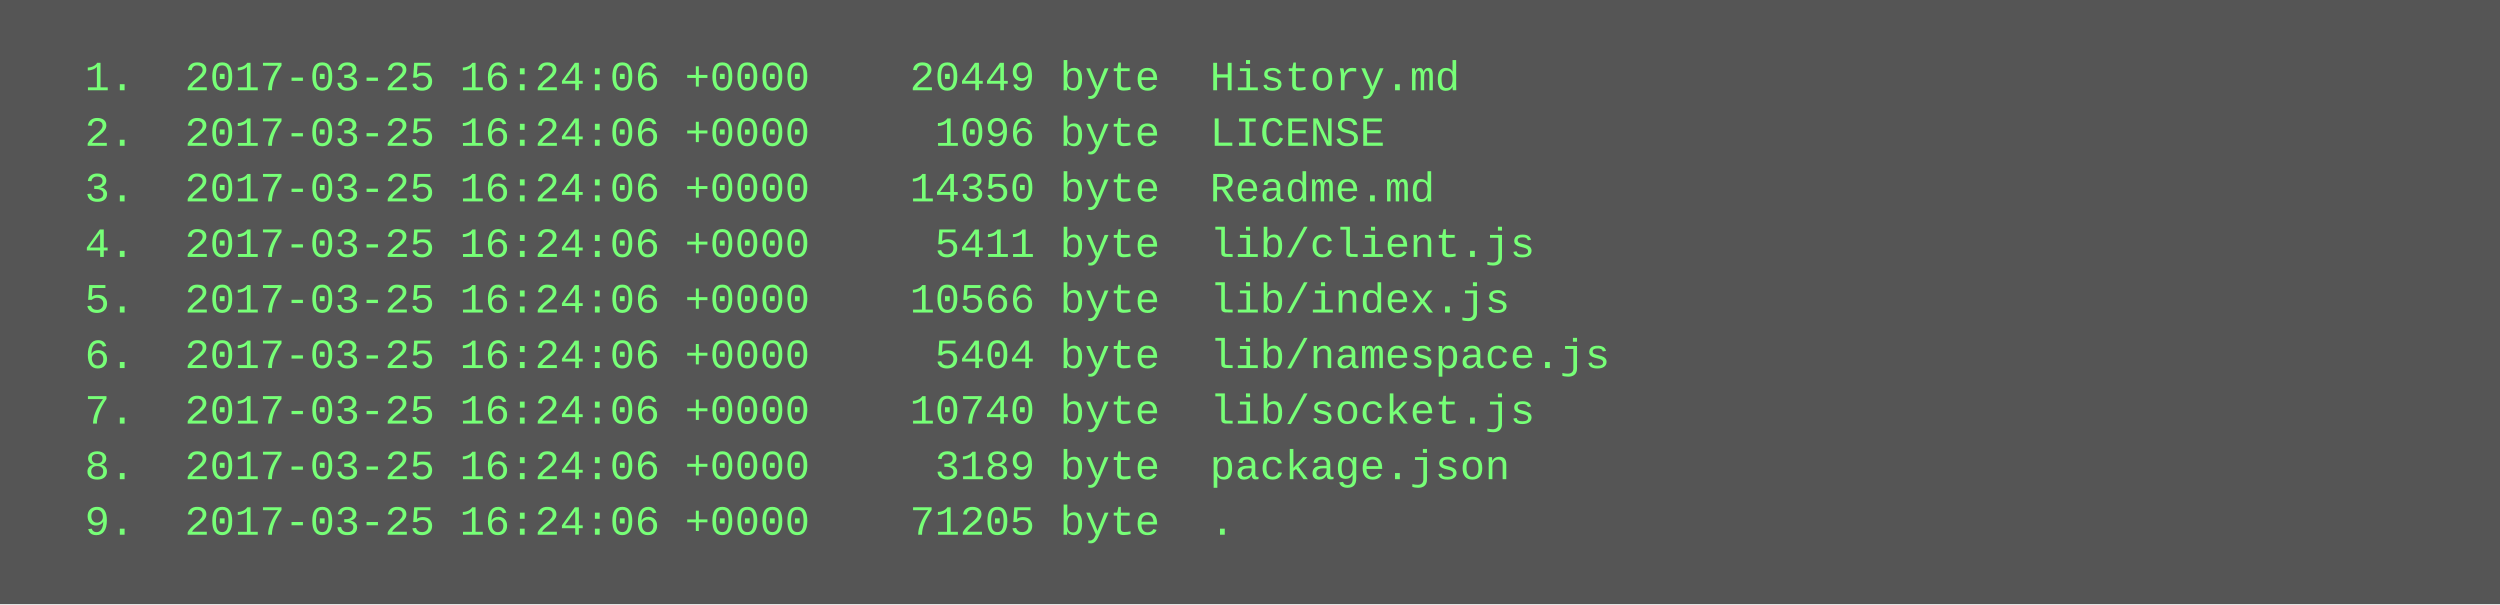
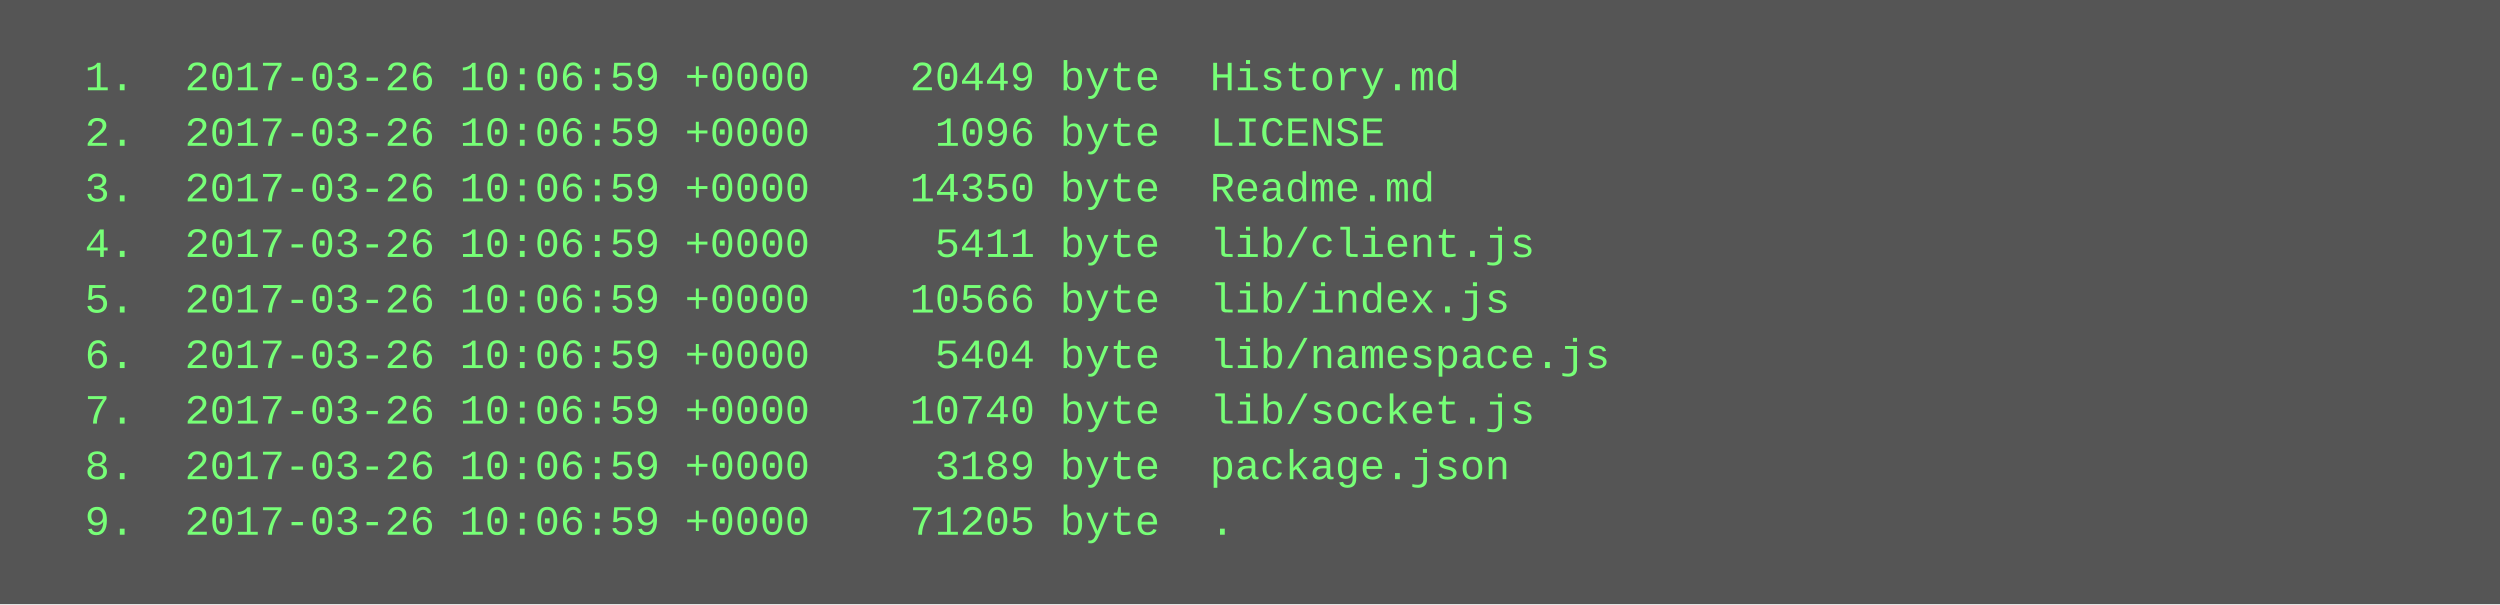
<svg xmlns="http://www.w3.org/2000/svg" height="174" width="720">
  <rect height="174" fill="#555" width="720" />
  <text fill="#7f7" font-family="Courier New" font-size="12" xml:space="preserve">
-     <tspan x="10" y="26">  1.  2017-03-25 16:24:06 +0000    20449 byte  History.md</tspan>
-     <tspan x="10" y="42">  2.  2017-03-25 16:24:06 +0000     1096 byte  LICENSE</tspan>
-     <tspan x="10" y="58">  3.  2017-03-25 16:24:06 +0000    14350 byte  Readme.md</tspan>
-     <tspan x="10" y="74">  4.  2017-03-25 16:24:06 +0000     5411 byte  lib/client.js</tspan>
-     <tspan x="10" y="90">  5.  2017-03-25 16:24:06 +0000    10566 byte  lib/index.js</tspan>
-     <tspan x="10" y="106">  6.  2017-03-25 16:24:06 +0000     5404 byte  lib/namespace.js</tspan>
-     <tspan x="10" y="122">  7.  2017-03-25 16:24:06 +0000    10740 byte  lib/socket.js</tspan>
-     <tspan x="10" y="138">  8.  2017-03-25 16:24:06 +0000     3189 byte  package.json</tspan>
-     <tspan x="10" y="154">  9.  2017-03-25 16:24:06 +0000    71205 byte  .</tspan>
+     <tspan x="10" y="26">  1.  2017-03-26 10:06:59 +0000    20449 byte  History.md</tspan>
+     <tspan x="10" y="42">  2.  2017-03-26 10:06:59 +0000     1096 byte  LICENSE</tspan>
+     <tspan x="10" y="58">  3.  2017-03-26 10:06:59 +0000    14350 byte  Readme.md</tspan>
+     <tspan x="10" y="74">  4.  2017-03-26 10:06:59 +0000     5411 byte  lib/client.js</tspan>
+     <tspan x="10" y="90">  5.  2017-03-26 10:06:59 +0000    10566 byte  lib/index.js</tspan>
+     <tspan x="10" y="106">  6.  2017-03-26 10:06:59 +0000     5404 byte  lib/namespace.js</tspan>
+     <tspan x="10" y="122">  7.  2017-03-26 10:06:59 +0000    10740 byte  lib/socket.js</tspan>
+     <tspan x="10" y="138">  8.  2017-03-26 10:06:59 +0000     3189 byte  package.json</tspan>
+     <tspan x="10" y="154">  9.  2017-03-26 10:06:59 +0000    71205 byte  .</tspan>
  </text>
</svg>
